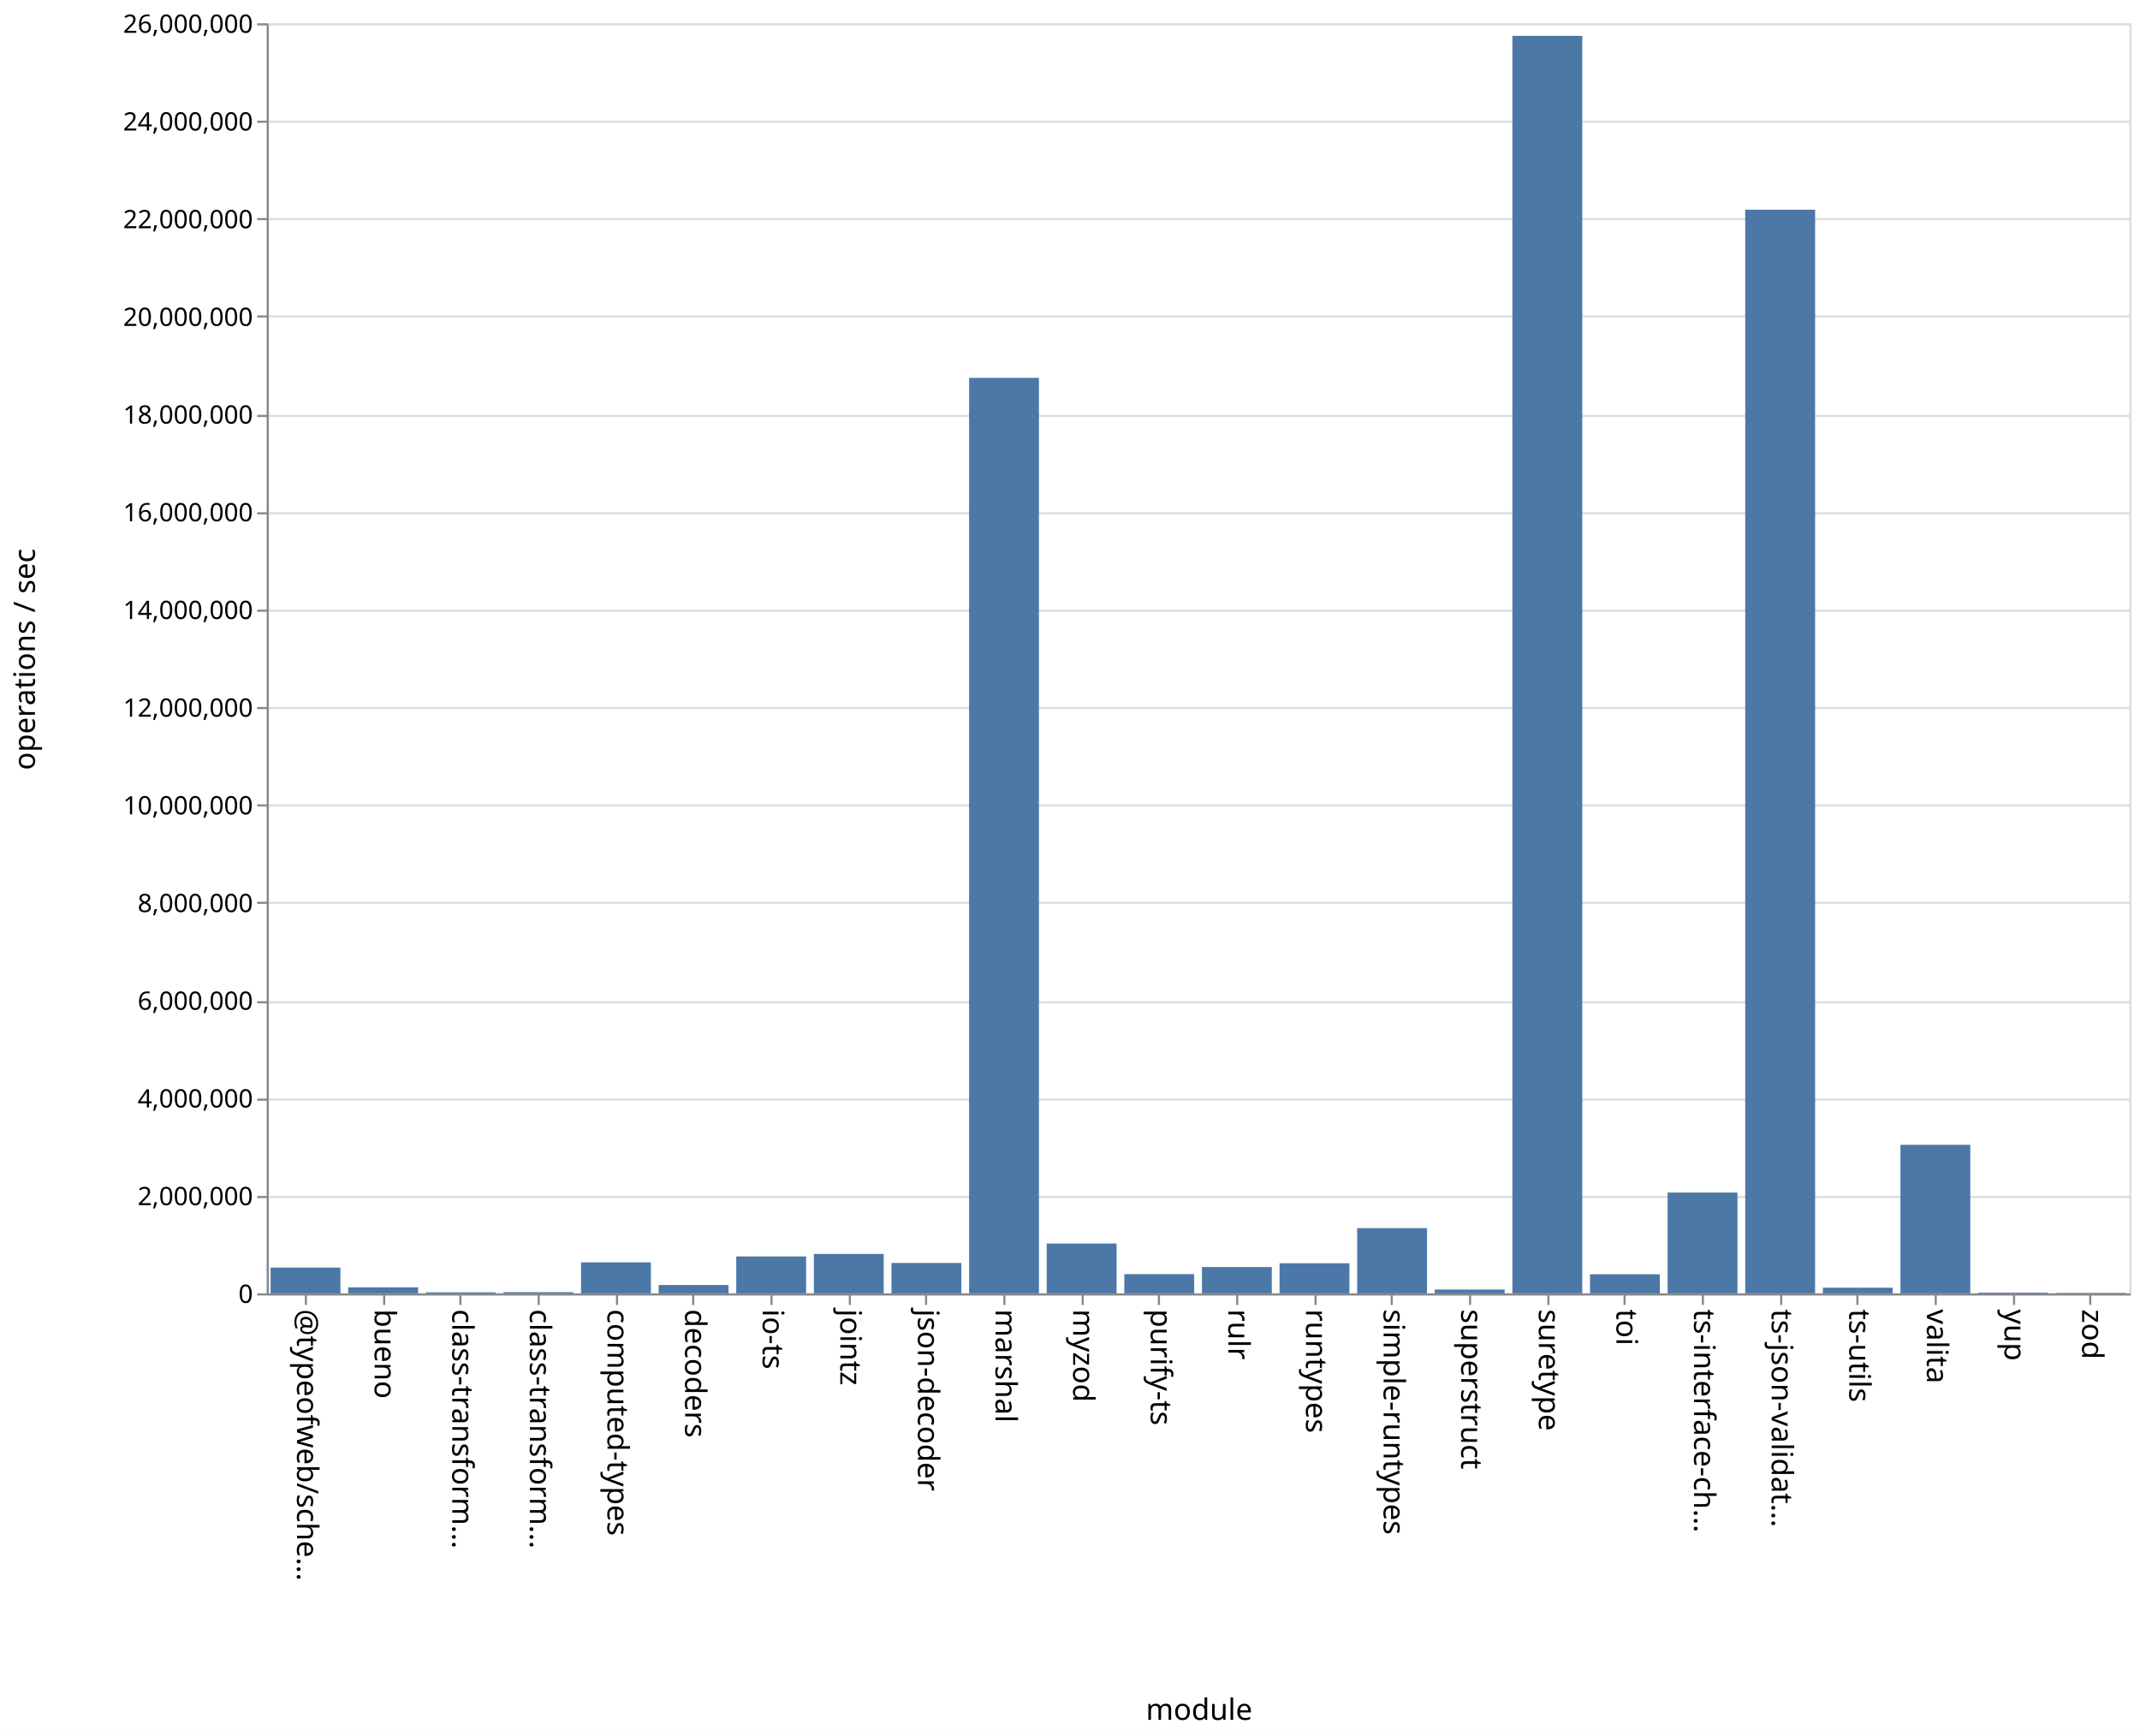
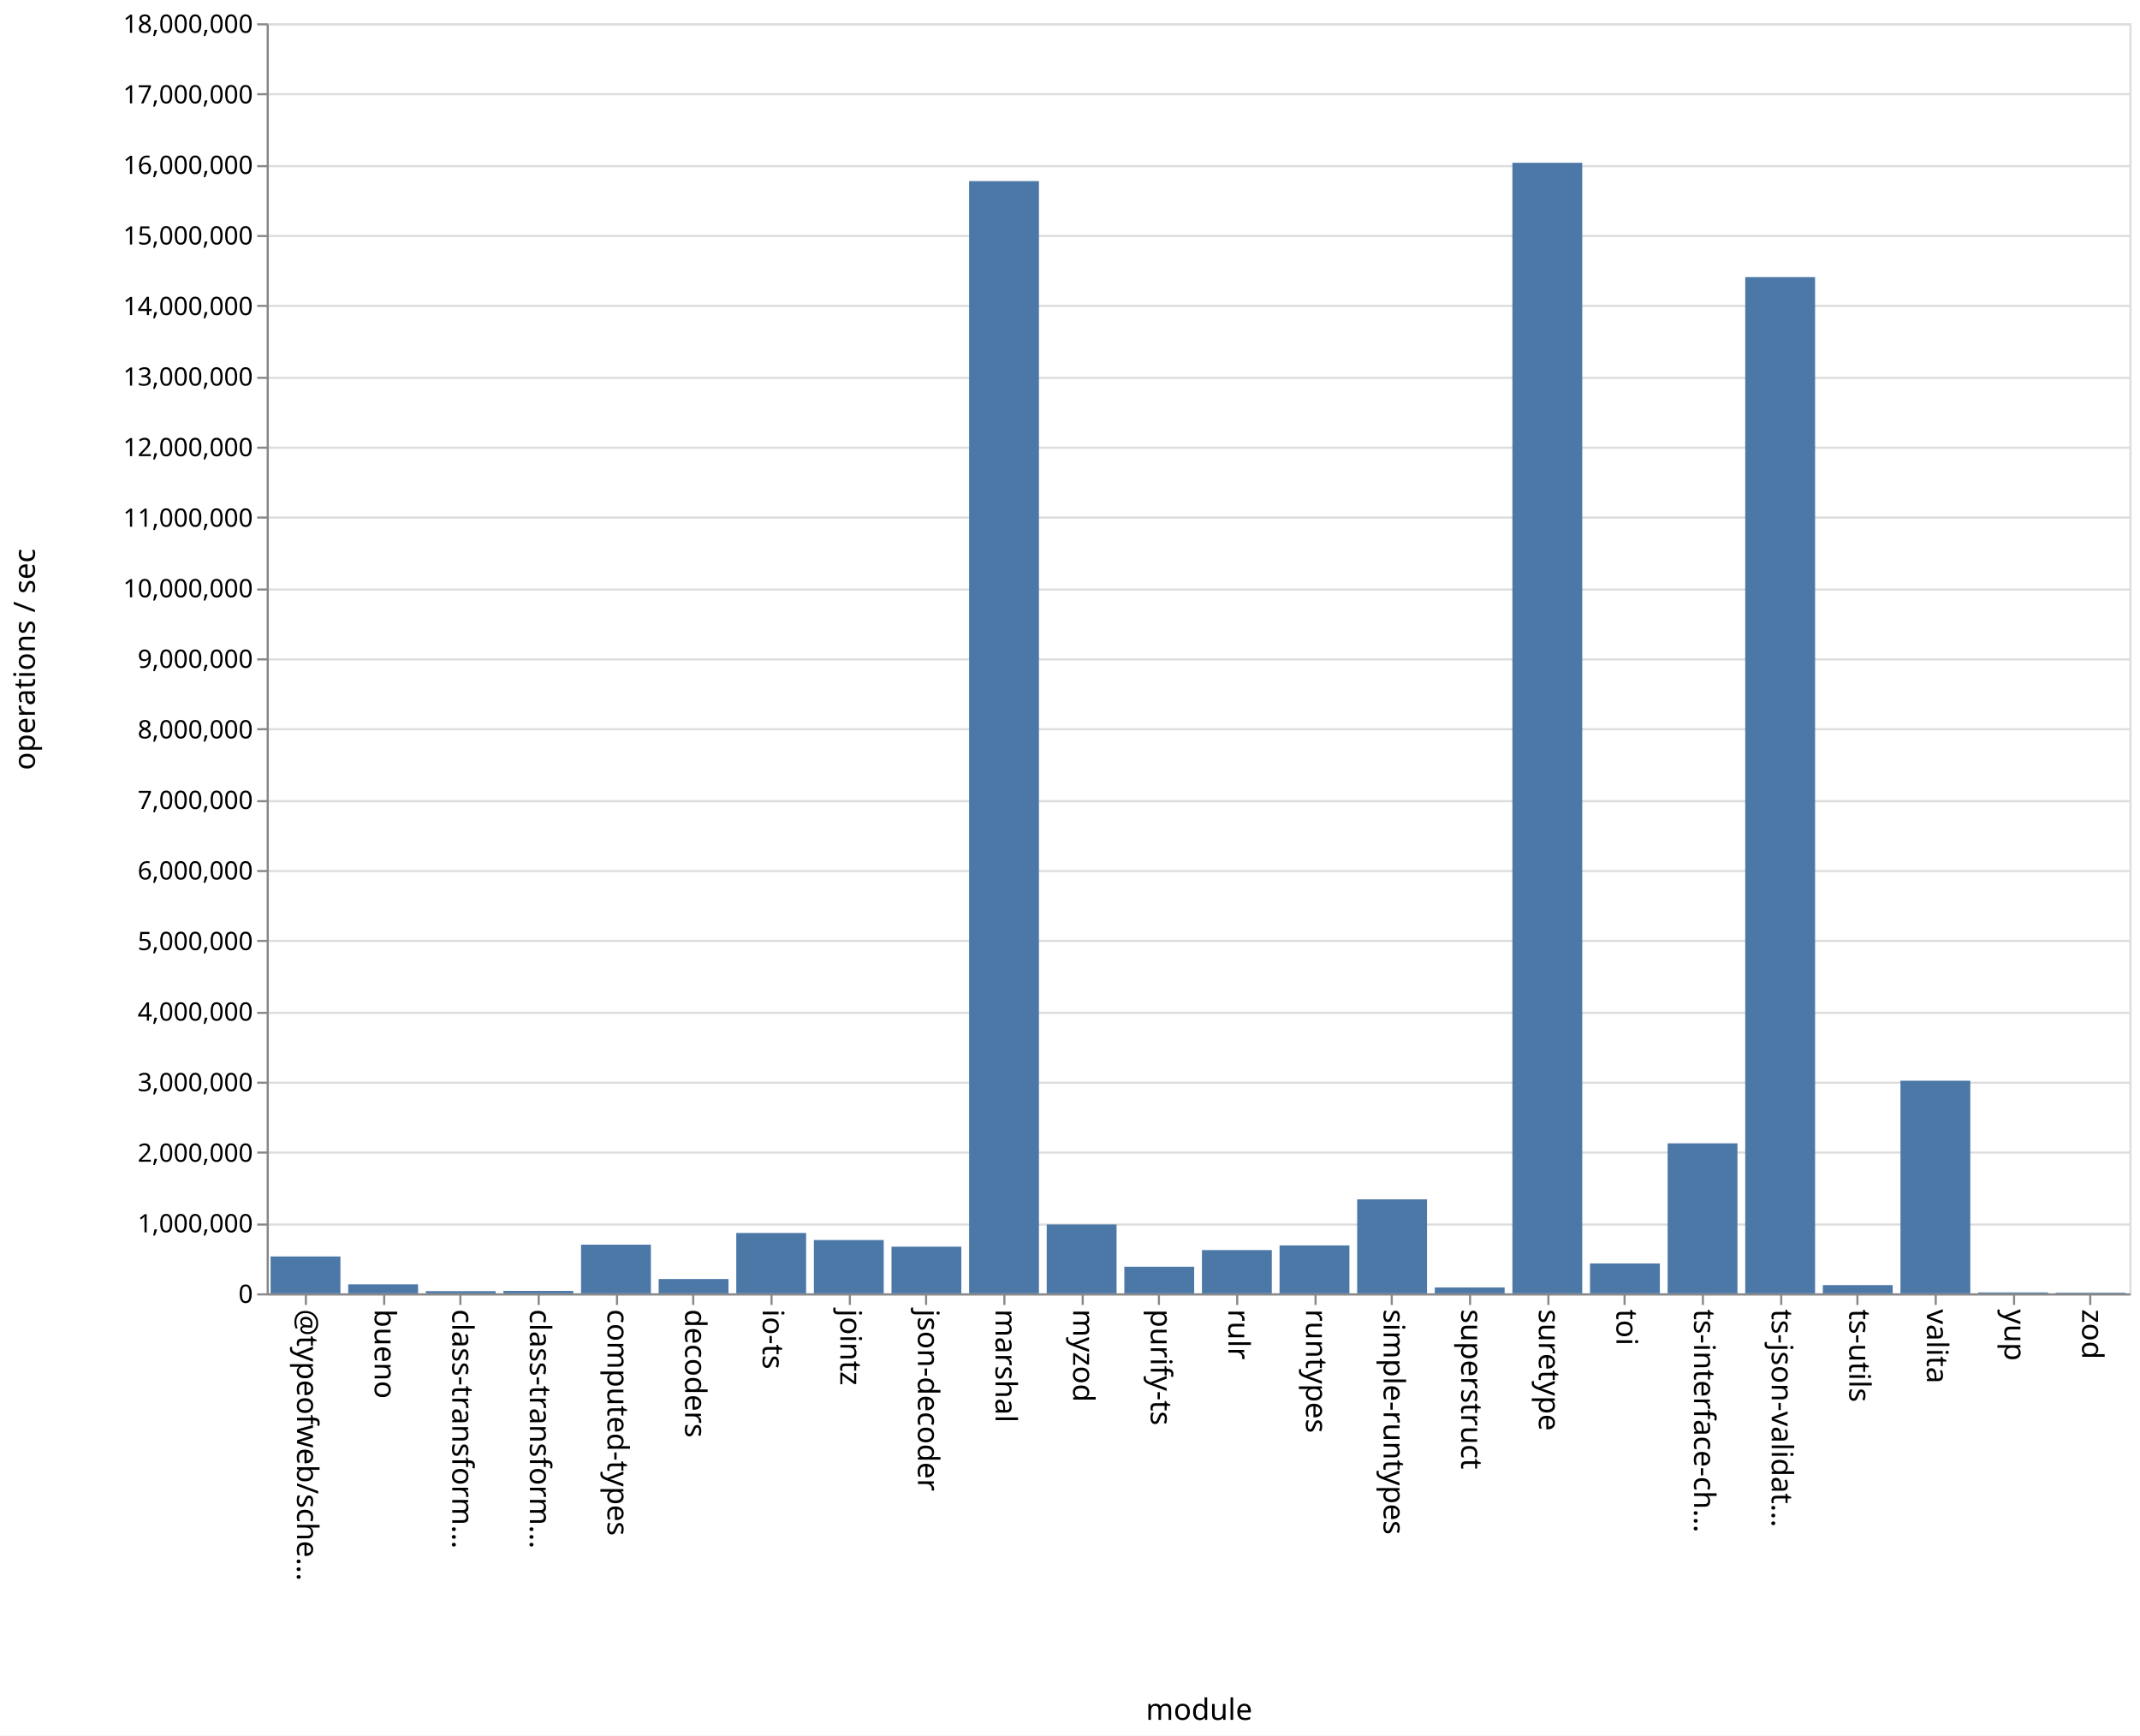
<svg xmlns="http://www.w3.org/2000/svg" class="marks" width="1011" height="820">
  <path fill="#fff" d="M0 0h1011v820H0z" />
  <g class="mark-group role-frame root" aria-roledescription="group mark container" fill="none" stroke-miterlimit="10">
    <path class="background" aria-hidden="true" d="M126.5 11.5h880v600h-880z" stroke="#ddd" />
-     <g class="mark-group role-axis" aria-roledescription="axis" aria-label="Y-axis for a linear scale with values from 0 to 26,000,000">
+     <g class="mark-group role-axis" aria-roledescription="axis" aria-label="Y-axis for a linear scale with values from 0 to 18,000,000">
      <path class="background" aria-hidden="true" d="M126.5 11.5z" pointer-events="none" />
      <g class="mark-rule role-axis-grid" pointer-events="none" stroke="#ddd">
-         <path d="M126.5 611.5h880M126.5 565.5h880M126.5 519.5h880M126.5 473.5h880M126.5 426.5h880M126.5 380.5h880M126.5 334.5h880M126.5 288.5h880M126.5 242.5h880M126.5 196.5h880M126.5 149.5h880M126.5 103.5h880M126.5 57.5h880M126.5 11.5h880" />
+         <path d="M126.5 611.5h880M126.5 578.5h880M126.5 544.5h880M126.5 511.5h880M126.5 478.5h880M126.5 444.5h880M126.5 411.5h880M126.5 378.5h880M126.5 344.5h880M126.5 311.5h880M126.5 278.5h880M126.5 244.5h880M126.5 211.5h880M126.5 178.5h880M126.5 144.5h880M126.5 111.5h880M126.5 78.5h880M126.5 44.5h880M126.5 11.5h880" />
      </g>
    </g>
    <g class="mark-group role-axis" aria-roledescription="axis" aria-label="X-axis titled 'module' for a discrete scale with 24 values: @typeofweb/schema, bueno, class-transformer-validator-async, class-transformer-validator-sync, computed-types, ending with zod">
      <path class="background" aria-hidden="true" d="M126.5 611.5z" pointer-events="none" />
      <g class="mark-rule role-axis-tick" pointer-events="none" stroke="#888">
        <path d="M144.5 611.5v5M181.5 611.5v5M217.5 611.5v5M254.5 611.5v5M291.5 611.5v5M327.5 611.5v5M364.5 611.5v5M401.5 611.5v5M437.5 611.5v5M474.5 611.5v5M511.5 611.5v5M547.5 611.5v5M584.5 611.5v5M621.5 611.5v5M657.5 611.5v5M694.5 611.5v5M731.5 611.5v5M767.5 611.5v5M804.5 611.5v5M841.5 611.5v5M877.5 611.5v5M914.5 611.5v5M951.5 611.5v5M987.5 611.5v5" />
      </g>
      <g class="mark-text role-axis-label" pointer-events="none" font-family="sans-serif" font-size="14" fill="#000">
        <text transform="rotate(90 -239.083 379.417)">@typeofweb/sche…</text>
        <text transform="rotate(90 -220.75 397.75)">bueno</text>
        <text transform="rotate(90 -202.417 416.083)">class-transform…</text>
        <text transform="rotate(90 -184.083 434.417)">class-transform…</text>
        <text transform="rotate(90 -165.75 452.75)">computed-types</text>
        <text transform="rotate(90 -147.417 471.083)">decoders</text>
        <text transform="rotate(90 -129.083 489.417)">io-ts</text>
        <text transform="rotate(90 -110.75 507.75)">jointz</text>
        <text transform="rotate(90 -92.417 526.083)">json-decoder</text>
        <text transform="rotate(90 -74.083 544.417)">marshal</text>
        <text transform="rotate(90 -55.75 562.75)">myzod</text>
        <text transform="rotate(90 -37.417 581.083)">purify-ts</text>
        <text transform="rotate(90 -19.083 599.417)">rulr</text>
        <text transform="rotate(90 -.75 617.75)">runtypes</text>
        <text transform="rotate(90 17.583 636.083)">simple-runtypes</text>
        <text transform="rotate(90 35.917 654.417)">superstruct</text>
        <text transform="rotate(90 54.25 672.75)">suretype</text>
        <text transform="rotate(90 72.583 691.083)">toi</text>
        <text transform="rotate(90 90.917 709.417)">ts-interface-ch…</text>
        <text transform="rotate(90 109.25 727.75)">ts-json-validat…</text>
        <text transform="rotate(90 127.583 746.083)">ts-utils</text>
        <text transform="rotate(90 145.917 764.417)">valita</text>
        <text transform="rotate(90 164.25 782.75)">yup</text>
        <text transform="rotate(90 182.583 801.083)">zod</text>
      </g>
      <path stroke="#888" d="M126.5 611.5h880" class="mark-rule role-axis-domain" pointer-events="none" />
      <text text-anchor="middle" transform="translate(566.5 812.5)" font-family="sans-serif" font-size="14" fill="#000" class="mark-text role-axis-title" pointer-events="none">module</text>
    </g>
-     <g class="mark-group role-axis" aria-roledescription="axis" aria-label="Y-axis titled 'operations / sec' for a linear scale with values from 0 to 26,000,000">
+     <g class="mark-group role-axis" aria-roledescription="axis" aria-label="Y-axis titled 'operations / sec' for a linear scale with values from 0 to 18,000,000">
      <path class="background" aria-hidden="true" d="M126.5 11.5z" pointer-events="none" />
      <g class="mark-rule role-axis-tick" pointer-events="none" stroke="#888">
-         <path d="M126.5 611.5h-5M126.5 565.5h-5M126.5 519.5h-5M126.5 473.5h-5M126.5 426.5h-5M126.5 380.5h-5M126.5 334.5h-5M126.5 288.5h-5M126.5 242.5h-5M126.5 196.5h-5M126.5 149.5h-5M126.5 103.5h-5M126.5 57.5h-5M126.5 11.5h-5" />
+         <path d="M126.5 611.5h-5M126.5 578.5h-5M126.5 544.5h-5M126.5 511.5h-5M126.5 478.5h-5M126.5 444.5h-5M126.5 411.5h-5M126.5 378.5h-5M126.5 344.5h-5M126.5 311.5h-5M126.5 278.5h-5M126.5 244.5h-5M126.5 211.5h-5M126.5 178.5h-5M126.5 144.5h-5M126.5 111.5h-5M126.5 78.5h-5M126.5 44.5h-5M126.5 11.5h-5" />
      </g>
      <g class="mark-text role-axis-label" pointer-events="none" text-anchor="end" font-family="sans-serif" font-size="12" fill="#000">
        <text transform="translate(119.5 615.5)">0</text>
-         <text transform="translate(119.5 569.346)">2,000,000</text>
-         <text transform="translate(119.5 523.192)">4,000,000</text>
-         <text transform="translate(119.5 477.038)">6,000,000</text>
-         <text transform="translate(119.5 430.885)">8,000,000</text>
-         <text transform="translate(119.5 384.73)">10,000,000</text>
-         <text transform="translate(119.5 338.577)">12,000,000</text>
-         <text transform="translate(119.5 292.423)">14,000,000</text>
-         <text transform="translate(119.5 246.27)">16,000,000</text>
-         <text transform="translate(119.5 200.115)">18,000,000</text>
-         <text transform="translate(119.5 153.962)">20,000,000</text>
-         <text transform="translate(119.5 107.808)">22,000,000</text>
-         <text transform="translate(119.5 61.654)">24,000,000</text>
-         <text transform="translate(119.5 15.5)">26,000,000</text>
+         <text transform="translate(119.5 582.167)">1,000,000</text>
+         <text transform="translate(119.5 548.833)">2,000,000</text>
+         <text transform="translate(119.5 515.5)">3,000,000</text>
+         <text transform="translate(119.5 482.167)">4,000,000</text>
+         <text transform="translate(119.5 448.833)">5,000,000</text>
+         <text transform="translate(119.5 415.5)">6,000,000</text>
+         <text transform="translate(119.5 382.167)">7,000,000</text>
+         <text transform="translate(119.5 348.833)">8,000,000</text>
+         <text transform="translate(119.5 315.5)">9,000,000</text>
+         <text transform="translate(119.5 282.167)">10,000,000</text>
+         <text transform="translate(119.5 248.833)">11,000,000</text>
+         <text transform="translate(119.5 215.5)">12,000,000</text>
+         <text transform="translate(119.5 182.167)">13,000,000</text>
+         <text transform="translate(119.5 148.833)">14,000,000</text>
+         <text transform="translate(119.5 115.5)">15,000,000</text>
+         <text transform="translate(119.5 82.167)">16,000,000</text>
+         <text transform="translate(119.5 48.833)">17,000,000</text>
+         <text transform="translate(119.5 15.5)">18,000,000</text>
      </g>
      <path stroke="#888" d="M126.5 611.5v-600" class="mark-rule role-axis-domain" pointer-events="none" />
      <text text-anchor="middle" transform="rotate(-90 164 147.5)" font-family="sans-serif" font-size="14" fill="#000" class="mark-text role-axis-title" pointer-events="none">operations / sec</text>
    </g>
    <g class="mark-rect role-mark marks" aria-roledescription="rect mark container" fill="#4c78a8">
-       <path d="M164.5 608.17h33V611h-33zM201.167 610.516h33V611h-33zM237.833 610.447h33V611h-33zM274.5 596.377h33V611h-33zM311.167 607.067h33V611h-33zM347.833 593.577h33V611h-33zM384.5 592.38h33V611h-33zM421.167 596.64h33V611h-33zM457.833 178.52h33V611h-33zM494.5 587.452h33V611h-33zM531.167 601.937h33V611h-33zM567.833 598.58h33V611h-33zM604.5 596.788h33V611h-33zM641.167 580.199h33V611h-33zM677.833 609.205h33V611h-33zM714.5 16.94h33V611h-33zM751.167 601.992h33V611h-33zM787.833 563.4h33V611h-33zM824.5 99.077h33V611h-33zM861.167 608.34h33V611h-33zM127.833 598.846h33V611h-33zM897.833 540.846h33V611h-33zM934.5 610.66h33v.34h-33zM971.167 610.8h33v.2h-33z" />
+       <path d="M164.5 606.743h33V611h-33zM201.167 609.967h33V611h-33zM237.833 609.85h33V611h-33zM274.5 588.01h33V611h-33zM311.167 604.233h33V611h-33zM347.833 582.482h33V611h-33zM384.5 585.82h33V611h-33zM421.167 588.953h33V611h-33zM457.833 85.552h33V611h-33zM494.5 578.465h33V611h-33zM531.167 598.434h33V611h-33zM567.833 590.565h33V611h-33zM604.5 588.36h33V611h-33zM641.167 566.605h33V611h-33zM677.833 608.235h33V611h-33zM714.5 76.903h33V611h-33zM751.167 596.88h33V611h-33zM787.833 540.137h33V611h-33zM824.5 130.907h33V611h-33zM861.167 607.114h33V611h-33zM127.833 593.582h33V611h-33zM897.833 510.55h33V611h-33zM934.5 610.569h33V611h-33zM971.167 610.7h33v.3h-33z" />
    </g>
  </g>
</svg>
